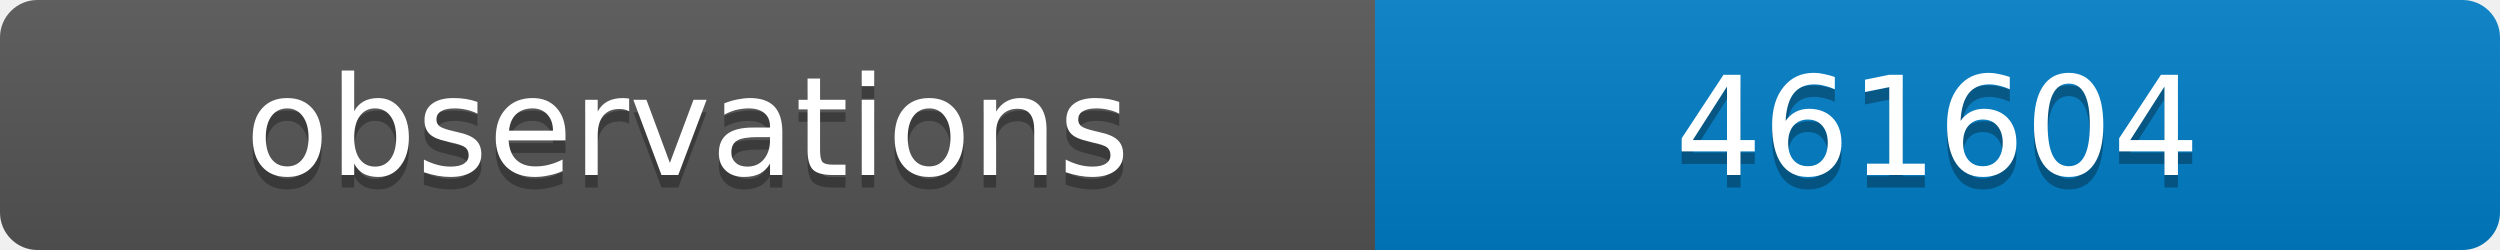
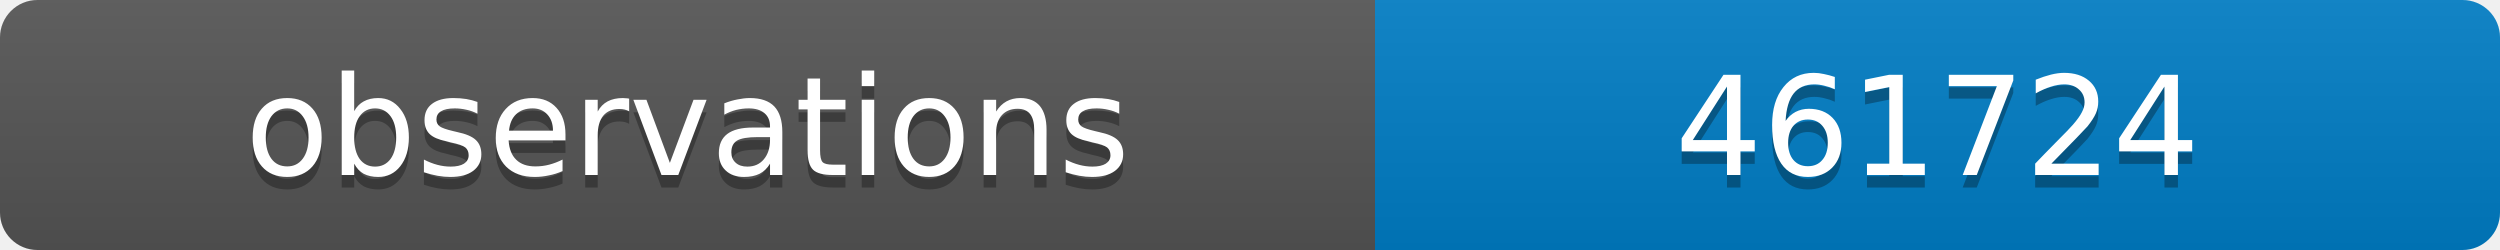
<svg xmlns="http://www.w3.org/2000/svg" width="200" height="20">
  <linearGradient id="b" x2="0" y2="100%">
    <stop offset="0" stop-color="#bbb" stop-opacity=".1" />
    <stop offset="1" stop-opacity=".1" />
  </linearGradient>
  <clipPath id="a">
    <rect width="200" height="20" rx="3" fill="#fff" />
  </clipPath>
  <g clip-path="url(#a)">
    <path fill="#555" d="M0 0h110v20H0z" />
    <path fill="#007ec6" d="M110 0h90v20H110z" />
    <path fill="url(#b)" d="M0 0h200v20H0z" />
  </g>
  <g fill="#fff" text-anchor="middle" font-family="DejaVu Sans,Verdana,Geneva,sans-serif" font-size="11">
    <text x="55" y="15" fill="#010101" fill-opacity=".3">observations</text>
    <text x="55" y="14">observations</text>
-     <text x="155" y="15" fill="#010101" fill-opacity=".3">461604</text>
-     <text x="155" y="14">461604</text>
+     <text x="155" y="15" fill="#010101" fill-opacity=".3">461724</text>
+     <text x="155" y="14">461724</text>
  </g>
</svg>
